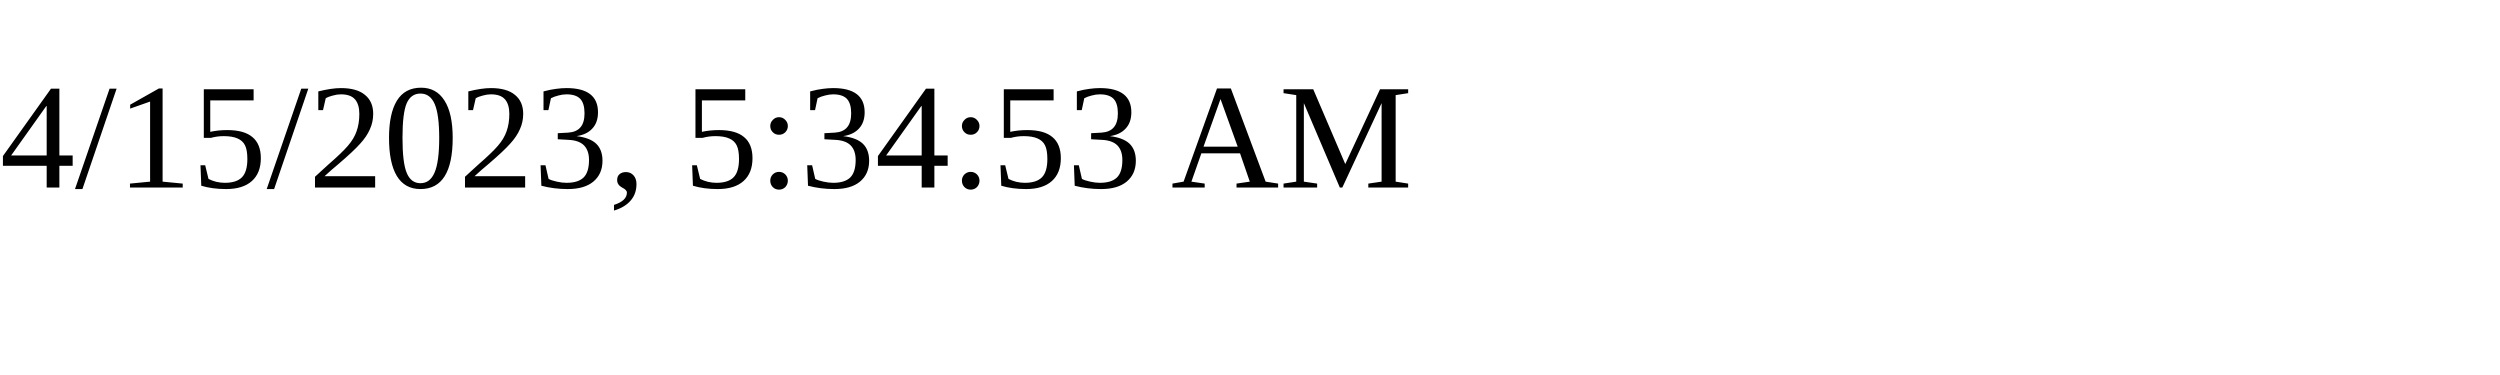
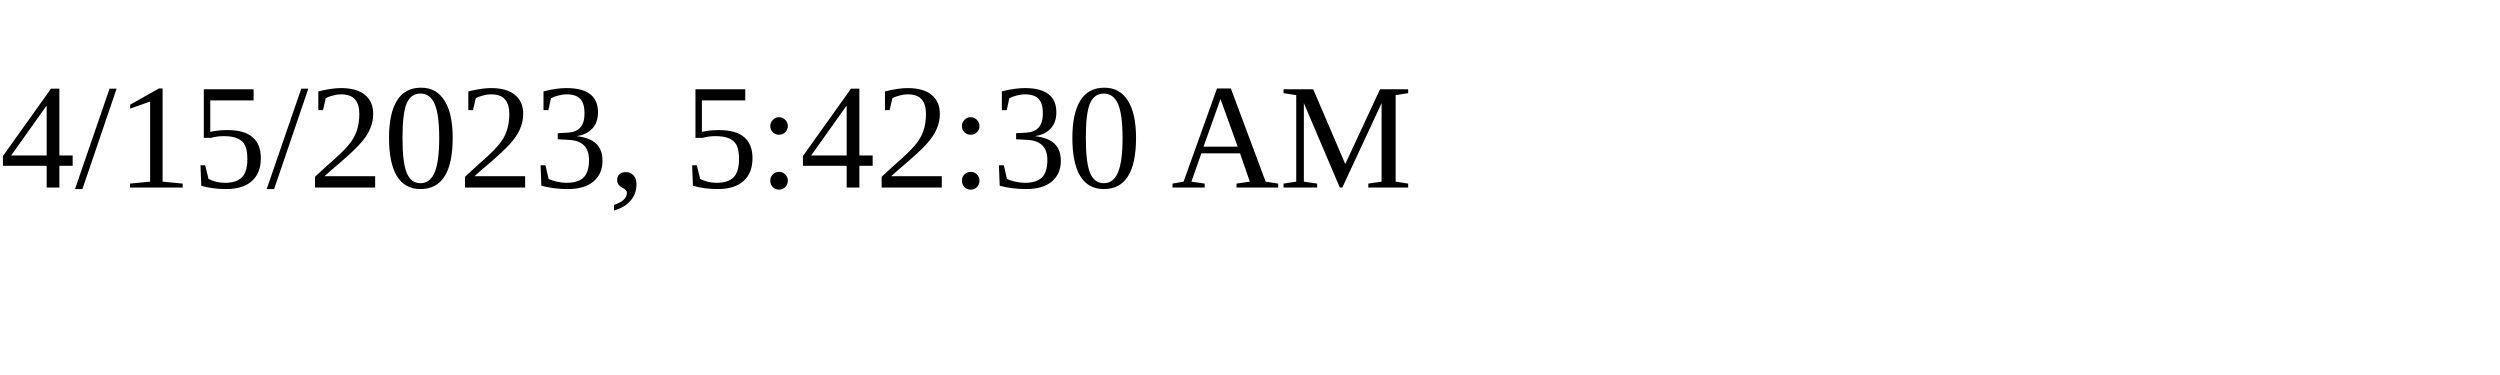
<svg xmlns="http://www.w3.org/2000/svg" height="30" width="200">
-   <text x="0" y="15">4/15/2023, 5:34:53 AM</text>
+   <text x="0" y="15">4/15/2023, 5:42:30 AM</text>
</svg>
